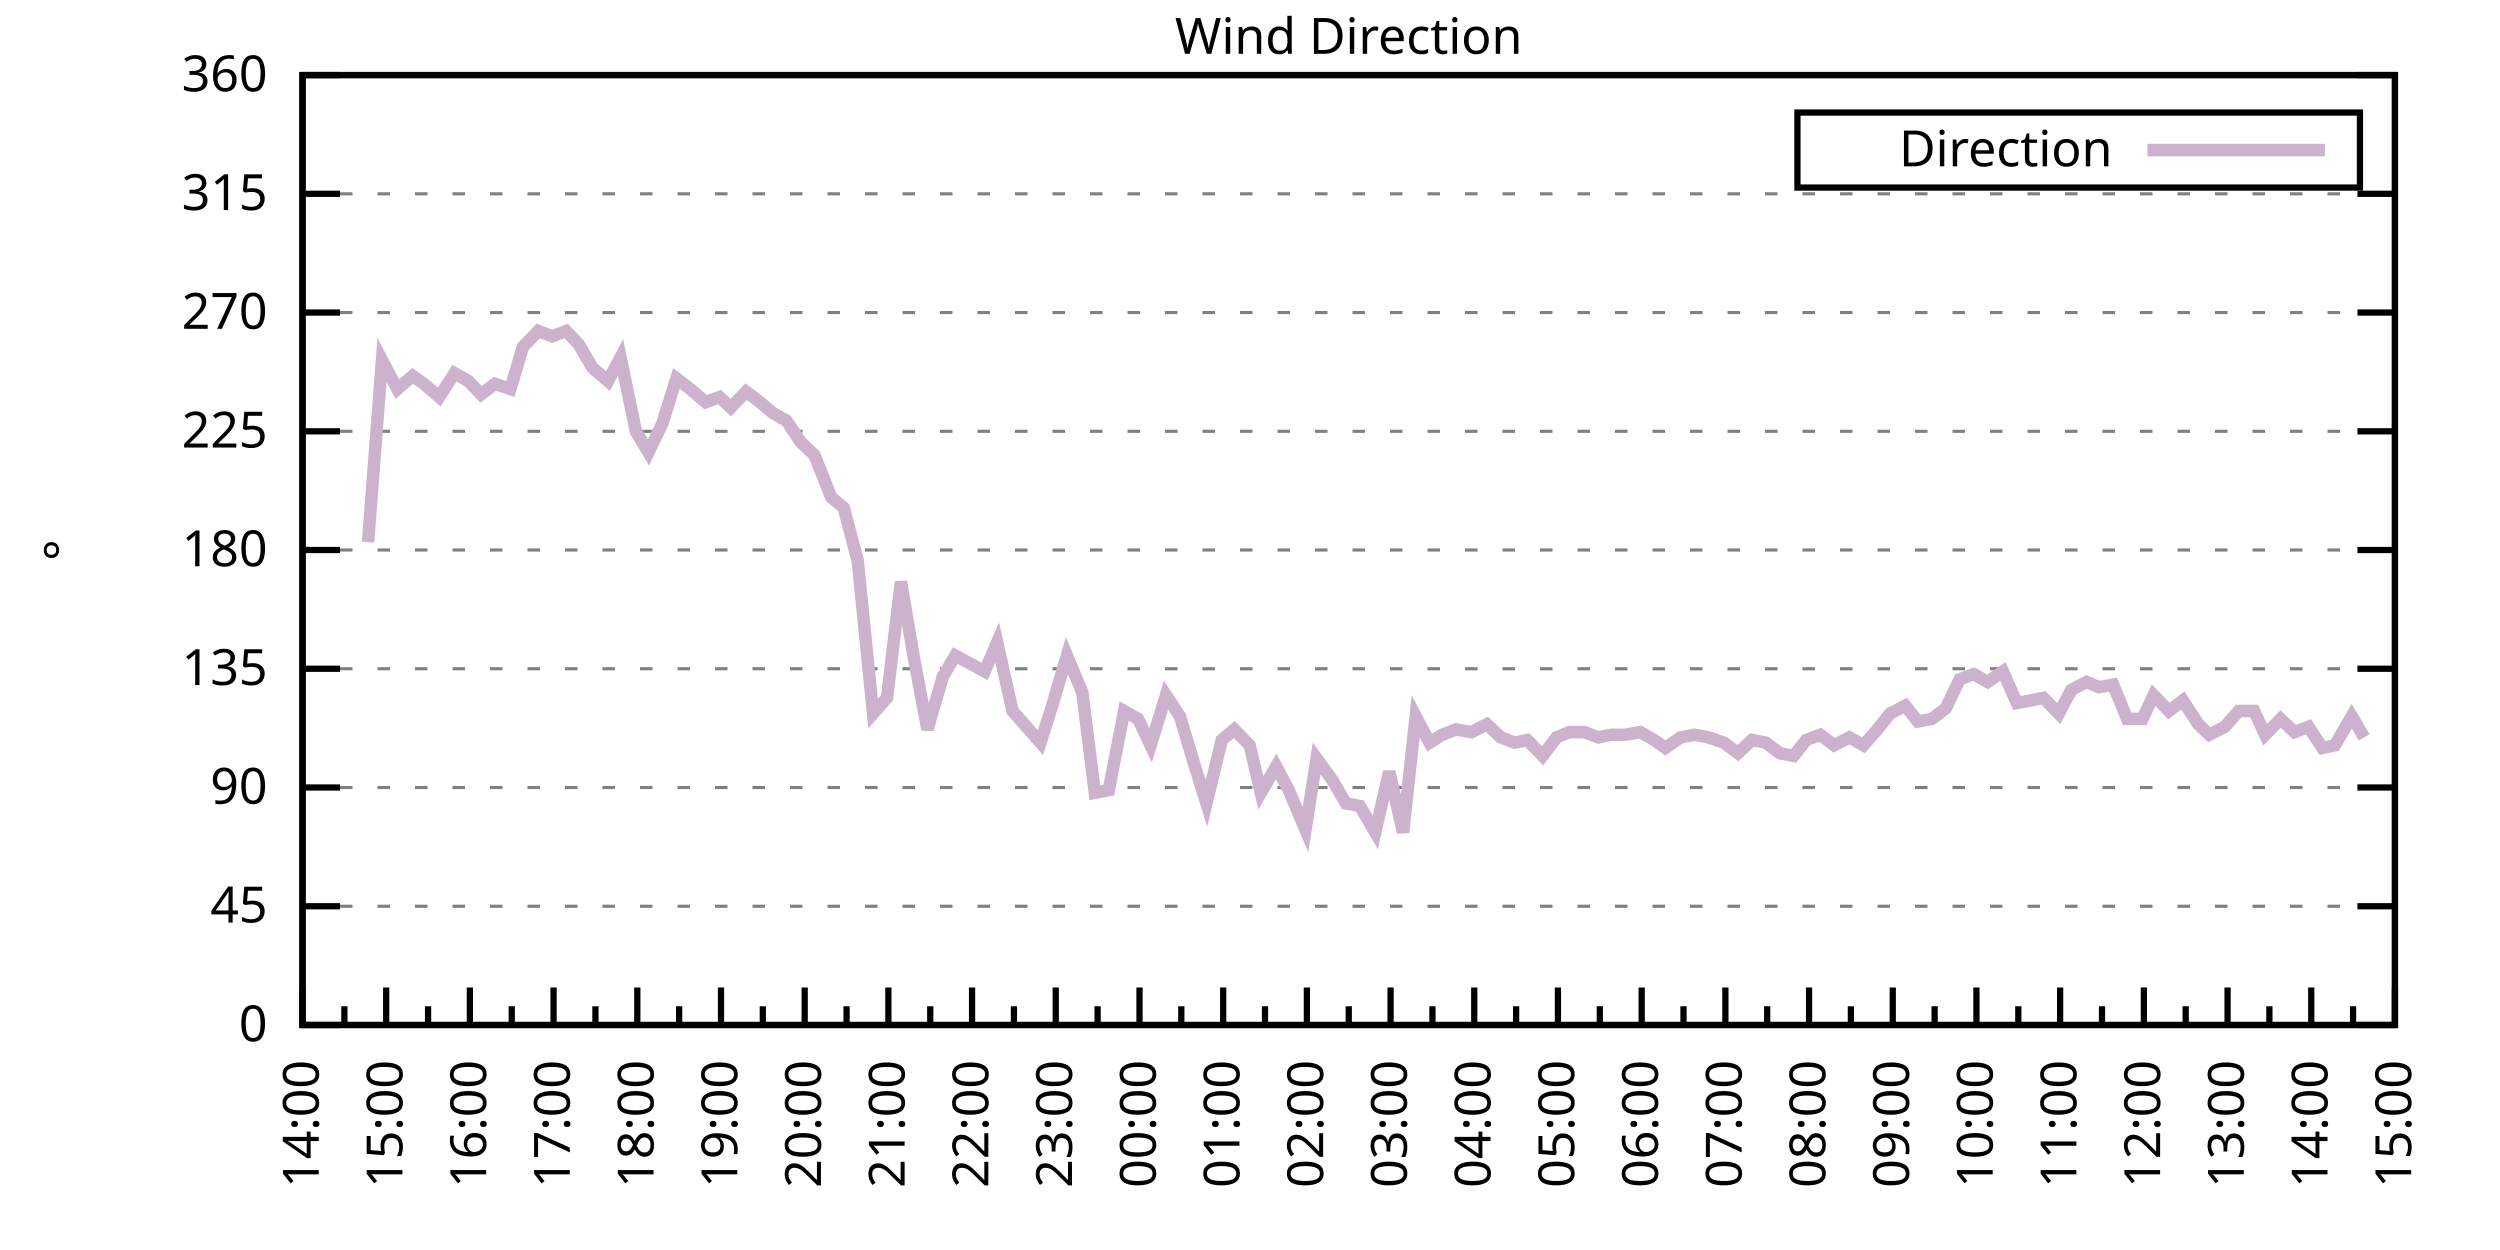
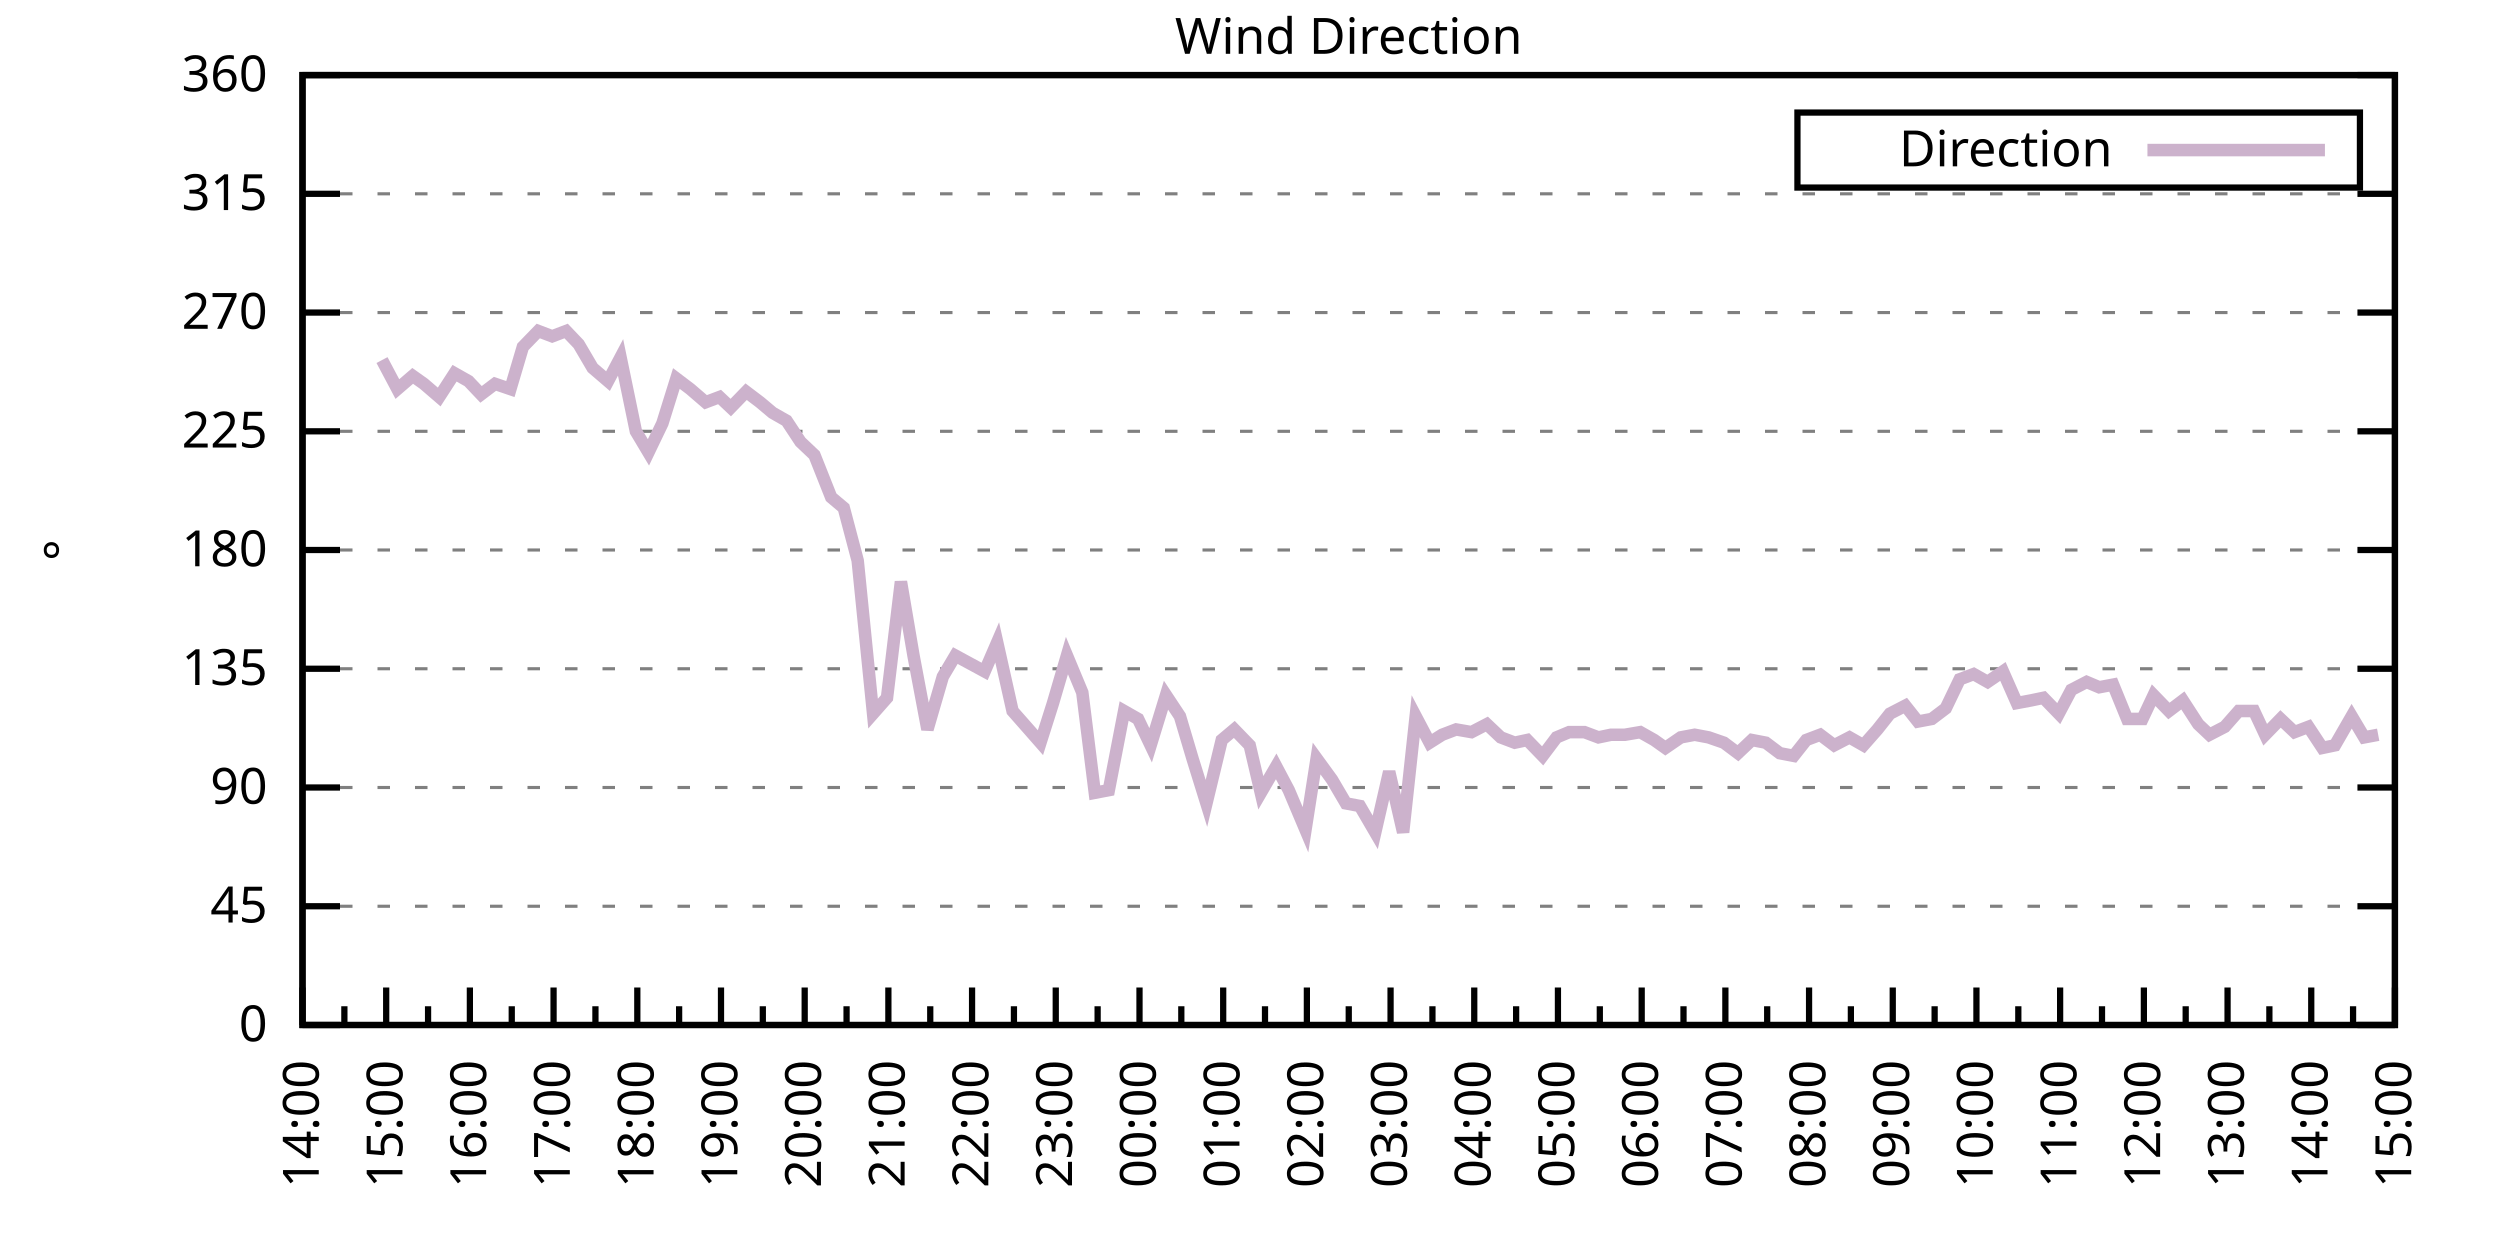
<svg xmlns="http://www.w3.org/2000/svg" xmlns:xlink="http://www.w3.org/1999/xlink" width="400" height="200" viewBox="0 0 400 200">
  <g id="gnuplot_canvas">
    <rect x="0" y="0" width="400" height="200" fill="none" />
    <defs>
      <circle id="gpDot" r="0.5" stroke-width="0.5" stroke="currentColor" />
      <path id="gpPt0" stroke-width="0.333" stroke="currentColor" d="M-1,0 h2 M0,-1 v2" />
      <path id="gpPt1" stroke-width="0.333" stroke="currentColor" d="M-1,-1 L1,1 M1,-1 L-1,1" />
      <path id="gpPt2" stroke-width="0.333" stroke="currentColor" d="M-1,0 L1,0 M0,-1 L0,1 M-1,-1 L1,1 M-1,1 L1,-1" />
      <rect id="gpPt3" stroke-width="0.333" stroke="currentColor" x="-1" y="-1" width="2" height="2" />
      <rect id="gpPt4" stroke-width="0.333" stroke="currentColor" fill="currentColor" x="-1" y="-1" width="2" height="2" />
      <circle id="gpPt5" stroke-width="0.333" stroke="currentColor" cx="0" cy="0" r="1" />
      <use xlink:href="#gpPt5" id="gpPt6" fill="currentColor" stroke="none" />
      <path id="gpPt7" stroke-width="0.333" stroke="currentColor" d="M0,-1.33 L-1.33,0.67 L1.33,0.67 z" />
      <use xlink:href="#gpPt7" id="gpPt8" fill="currentColor" stroke="none" />
      <use xlink:href="#gpPt7" id="gpPt9" stroke="currentColor" transform="rotate(180)" />
      <use xlink:href="#gpPt9" id="gpPt10" fill="currentColor" stroke="none" />
      <use xlink:href="#gpPt3" id="gpPt11" stroke="currentColor" transform="rotate(45)" />
      <use xlink:href="#gpPt11" id="gpPt12" fill="currentColor" stroke="none" />
      <path id="gpPt13" stroke-width="0.333" stroke="currentColor" d="M0,1.330 L1.265,0.411 L0.782,-1.067 L-0.782,-1.076 L-1.265,0.411 z" />
      <use xlink:href="#gpPt13" id="gpPt14" fill="currentColor" stroke="none" />
      <filter id="textbox" filterUnits="objectBoundingBox" x="0" y="0" height="1" width="1">
        <feFlood flood-color="white" flood-opacity="1" result="bgnd" />
        <feComposite in="SourceGraphic" in2="bgnd" operator="atop" />
      </filter>
      <filter id="greybox" filterUnits="objectBoundingBox" x="0" y="0" height="1" width="1">
        <feFlood flood-color="lightgrey" flood-opacity="1" result="grey" />
        <feComposite in="SourceGraphic" in2="grey" operator="atop" />
      </filter>
    </defs>
    <g fill="none" color="white" stroke="currentColor" stroke-width="1.00" stroke-linecap="butt" stroke-linejoin="miter">
</g>
    <g fill="none" color="black" stroke="currentColor" stroke-width="1.00" stroke-linecap="butt" stroke-linejoin="miter">
      <g stroke="none" shape-rendering="crispEdges">
        <polygon fill="rgb(255, 255, 255)" points="48.40,164.00 383.18,164.00 383.18,12.02 48.40,12.02 " />
      </g>
    </g>
    <g fill="none" color="black" stroke="currentColor" stroke-width="1.00" stroke-linecap="butt" stroke-linejoin="miter">
</g>
    <g fill="none" color="black" stroke="black" stroke-width="0.50" stroke-linecap="butt" stroke-linejoin="miter">
</g>
    <g fill="none" color="gray" stroke="currentColor" stroke-width="0.50" stroke-linecap="butt" stroke-linejoin="miter">
      <path stroke="gray" stroke-dasharray="2,4" class="gridline" d="M48.40,164.00 L383.19,164.00  " />
    </g>
    <g fill="none" color="gray" stroke="gray" stroke-width="1.00" stroke-linecap="butt" stroke-linejoin="miter">
</g>
    <g fill="none" color="black" stroke="currentColor" stroke-width="1.00" stroke-linecap="butt" stroke-linejoin="miter">
      <path stroke="black" d="M48.40,164.00 L54.40,164.00 M383.19,164.00 L377.19,164.00  " />
      <g transform="translate(42.80,166.60)" stroke="none" fill="black" font-family="Sans" font-size="8.00" text-anchor="end">
        <text>
          <tspan font-family="Sans"> 0</tspan>
        </text>
      </g>
    </g>
    <g fill="none" color="black" stroke="currentColor" stroke-width="1.00" stroke-linecap="butt" stroke-linejoin="miter">
</g>
    <g fill="none" color="black" stroke="black" stroke-width="0.50" stroke-linecap="butt" stroke-linejoin="miter">
</g>
    <g fill="none" color="gray" stroke="currentColor" stroke-width="0.50" stroke-linecap="butt" stroke-linejoin="miter">
      <path stroke="gray" stroke-dasharray="2,4" class="gridline" d="M48.40,145.00 L383.19,145.00  " />
    </g>
    <g fill="none" color="gray" stroke="gray" stroke-width="1.00" stroke-linecap="butt" stroke-linejoin="miter">
</g>
    <g fill="none" color="black" stroke="currentColor" stroke-width="1.00" stroke-linecap="butt" stroke-linejoin="miter">
      <path stroke="black" d="M48.40,145.00 L54.40,145.00 M383.19,145.00 L377.19,145.00  " />
      <g transform="translate(42.80,147.60)" stroke="none" fill="black" font-family="Sans" font-size="8.00" text-anchor="end">
        <text>
          <tspan font-family="Sans"> 45</tspan>
        </text>
      </g>
    </g>
    <g fill="none" color="black" stroke="currentColor" stroke-width="1.00" stroke-linecap="butt" stroke-linejoin="miter">
</g>
    <g fill="none" color="black" stroke="black" stroke-width="0.50" stroke-linecap="butt" stroke-linejoin="miter">
</g>
    <g fill="none" color="gray" stroke="currentColor" stroke-width="0.50" stroke-linecap="butt" stroke-linejoin="miter">
      <path stroke="gray" stroke-dasharray="2,4" class="gridline" d="M48.40,126.00 L383.19,126.00  " />
    </g>
    <g fill="none" color="gray" stroke="gray" stroke-width="1.00" stroke-linecap="butt" stroke-linejoin="miter">
</g>
    <g fill="none" color="black" stroke="currentColor" stroke-width="1.00" stroke-linecap="butt" stroke-linejoin="miter">
      <path stroke="black" d="M48.40,126.00 L54.40,126.00 M383.19,126.00 L377.19,126.00  " />
      <g transform="translate(42.80,128.60)" stroke="none" fill="black" font-family="Sans" font-size="8.00" text-anchor="end">
        <text>
          <tspan font-family="Sans"> 90</tspan>
        </text>
      </g>
    </g>
    <g fill="none" color="black" stroke="currentColor" stroke-width="1.00" stroke-linecap="butt" stroke-linejoin="miter">
</g>
    <g fill="none" color="black" stroke="black" stroke-width="0.50" stroke-linecap="butt" stroke-linejoin="miter">
</g>
    <g fill="none" color="gray" stroke="currentColor" stroke-width="0.50" stroke-linecap="butt" stroke-linejoin="miter">
      <path stroke="gray" stroke-dasharray="2,4" class="gridline" d="M48.40,107.00 L383.19,107.00  " />
    </g>
    <g fill="none" color="gray" stroke="gray" stroke-width="1.00" stroke-linecap="butt" stroke-linejoin="miter">
</g>
    <g fill="none" color="black" stroke="currentColor" stroke-width="1.00" stroke-linecap="butt" stroke-linejoin="miter">
      <path stroke="black" d="M48.40,107.00 L54.40,107.00 M383.19,107.00 L377.19,107.00  " />
      <g transform="translate(42.80,109.60)" stroke="none" fill="black" font-family="Sans" font-size="8.00" text-anchor="end">
        <text>
          <tspan font-family="Sans"> 135</tspan>
        </text>
      </g>
    </g>
    <g fill="none" color="black" stroke="currentColor" stroke-width="1.00" stroke-linecap="butt" stroke-linejoin="miter">
</g>
    <g fill="none" color="black" stroke="black" stroke-width="0.50" stroke-linecap="butt" stroke-linejoin="miter">
</g>
    <g fill="none" color="gray" stroke="currentColor" stroke-width="0.50" stroke-linecap="butt" stroke-linejoin="miter">
      <path stroke="gray" stroke-dasharray="2,4" class="gridline" d="M48.40,88.00 L383.19,88.00  " />
    </g>
    <g fill="none" color="gray" stroke="gray" stroke-width="1.00" stroke-linecap="butt" stroke-linejoin="miter">
</g>
    <g fill="none" color="black" stroke="currentColor" stroke-width="1.00" stroke-linecap="butt" stroke-linejoin="miter">
      <path stroke="black" d="M48.40,88.00 L54.40,88.00 M383.19,88.00 L377.19,88.00  " />
      <g transform="translate(42.80,90.60)" stroke="none" fill="black" font-family="Sans" font-size="8.00" text-anchor="end">
        <text>
          <tspan font-family="Sans"> 180</tspan>
        </text>
      </g>
    </g>
    <g fill="none" color="black" stroke="currentColor" stroke-width="1.00" stroke-linecap="butt" stroke-linejoin="miter">
</g>
    <g fill="none" color="black" stroke="black" stroke-width="0.50" stroke-linecap="butt" stroke-linejoin="miter">
</g>
    <g fill="none" color="gray" stroke="currentColor" stroke-width="0.50" stroke-linecap="butt" stroke-linejoin="miter">
      <path stroke="gray" stroke-dasharray="2,4" class="gridline" d="M48.40,69.01 L383.19,69.01  " />
    </g>
    <g fill="none" color="gray" stroke="gray" stroke-width="1.00" stroke-linecap="butt" stroke-linejoin="miter">
</g>
    <g fill="none" color="black" stroke="currentColor" stroke-width="1.00" stroke-linecap="butt" stroke-linejoin="miter">
      <path stroke="black" d="M48.40,69.01 L54.40,69.01 M383.19,69.01 L377.19,69.01  " />
      <g transform="translate(42.80,71.61)" stroke="none" fill="black" font-family="Sans" font-size="8.00" text-anchor="end">
        <text>
          <tspan font-family="Sans"> 225</tspan>
        </text>
      </g>
    </g>
    <g fill="none" color="black" stroke="currentColor" stroke-width="1.00" stroke-linecap="butt" stroke-linejoin="miter">
</g>
    <g fill="none" color="black" stroke="black" stroke-width="0.50" stroke-linecap="butt" stroke-linejoin="miter">
</g>
    <g fill="none" color="gray" stroke="currentColor" stroke-width="0.50" stroke-linecap="butt" stroke-linejoin="miter">
      <path stroke="gray" stroke-dasharray="2,4" class="gridline" d="M48.40,50.01 L383.19,50.01  " />
    </g>
    <g fill="none" color="gray" stroke="gray" stroke-width="1.00" stroke-linecap="butt" stroke-linejoin="miter">
</g>
    <g fill="none" color="black" stroke="currentColor" stroke-width="1.00" stroke-linecap="butt" stroke-linejoin="miter">
      <path stroke="black" d="M48.40,50.01 L54.40,50.01 M383.19,50.01 L377.19,50.01  " />
      <g transform="translate(42.80,52.61)" stroke="none" fill="black" font-family="Sans" font-size="8.00" text-anchor="end">
        <text>
          <tspan font-family="Sans"> 270</tspan>
        </text>
      </g>
    </g>
    <g fill="none" color="black" stroke="currentColor" stroke-width="1.00" stroke-linecap="butt" stroke-linejoin="miter">
</g>
    <g fill="none" color="black" stroke="black" stroke-width="0.50" stroke-linecap="butt" stroke-linejoin="miter">
</g>
    <g fill="none" color="gray" stroke="currentColor" stroke-width="0.50" stroke-linecap="butt" stroke-linejoin="miter">
      <path stroke="gray" stroke-dasharray="2,4" class="gridline" d="M48.40,31.01 L383.19,31.01  " />
    </g>
    <g fill="none" color="gray" stroke="gray" stroke-width="1.00" stroke-linecap="butt" stroke-linejoin="miter">
</g>
    <g fill="none" color="black" stroke="currentColor" stroke-width="1.00" stroke-linecap="butt" stroke-linejoin="miter">
      <path stroke="black" d="M48.40,31.01 L54.40,31.01 M383.19,31.01 L377.19,31.01  " />
      <g transform="translate(42.80,33.61)" stroke="none" fill="black" font-family="Sans" font-size="8.00" text-anchor="end">
        <text>
          <tspan font-family="Sans"> 315</tspan>
        </text>
      </g>
    </g>
    <g fill="none" color="black" stroke="currentColor" stroke-width="1.00" stroke-linecap="butt" stroke-linejoin="miter">
</g>
    <g fill="none" color="black" stroke="black" stroke-width="0.50" stroke-linecap="butt" stroke-linejoin="miter">
</g>
    <g fill="none" color="gray" stroke="currentColor" stroke-width="0.50" stroke-linecap="butt" stroke-linejoin="miter">
      <path stroke="gray" stroke-dasharray="2,4" class="gridline" d="M48.40,12.01 L383.19,12.01  " />
    </g>
    <g fill="none" color="gray" stroke="gray" stroke-width="1.00" stroke-linecap="butt" stroke-linejoin="miter">
</g>
    <g fill="none" color="black" stroke="currentColor" stroke-width="1.00" stroke-linecap="butt" stroke-linejoin="miter">
      <path stroke="black" d="M48.40,12.01 L54.40,12.01 M383.19,12.01 L377.19,12.01  " />
      <g transform="translate(42.80,14.61)" stroke="none" fill="black" font-family="Sans" font-size="8.00" text-anchor="end">
        <text>
          <tspan font-family="Sans"> 360</tspan>
        </text>
      </g>
    </g>
    <g fill="none" color="black" stroke="currentColor" stroke-width="1.00" stroke-linecap="butt" stroke-linejoin="miter">
      <path stroke="black" d="M48.40,164.00 L48.40,158.00  " />
      <g transform="translate(51.00,169.60) rotate(270)" stroke="none" fill="black" font-family="Sans" font-size="8.00" text-anchor="end">
        <text>
          <tspan font-family="Sans">14:00</tspan>
        </text>
      </g>
    </g>
    <g fill="none" color="black" stroke="currentColor" stroke-width="1.00" stroke-linecap="butt" stroke-linejoin="miter">
      <path stroke="black" d="M55.10,164.00 L55.10,161.00 M61.79,164.00 L61.79,158.00  " />
      <g transform="translate(64.39,169.60) rotate(270)" stroke="none" fill="black" font-family="Sans" font-size="8.00" text-anchor="end">
        <text>
          <tspan font-family="Sans">15:00</tspan>
        </text>
      </g>
    </g>
    <g fill="none" color="black" stroke="currentColor" stroke-width="1.00" stroke-linecap="butt" stroke-linejoin="miter">
      <path stroke="black" d="M68.49,164.00 L68.49,161.00 M75.18,164.00 L75.18,158.00  " />
      <g transform="translate(77.78,169.60) rotate(270)" stroke="none" fill="black" font-family="Sans" font-size="8.00" text-anchor="end">
        <text>
          <tspan font-family="Sans">16:00</tspan>
        </text>
      </g>
    </g>
    <g fill="none" color="black" stroke="currentColor" stroke-width="1.00" stroke-linecap="butt" stroke-linejoin="miter">
      <path stroke="black" d="M81.88,164.00 L81.88,161.00 M88.57,164.00 L88.57,158.00  " />
      <g transform="translate(91.17,169.60) rotate(270)" stroke="none" fill="black" font-family="Sans" font-size="8.00" text-anchor="end">
        <text>
          <tspan font-family="Sans">17:00</tspan>
        </text>
      </g>
    </g>
    <g fill="none" color="black" stroke="currentColor" stroke-width="1.00" stroke-linecap="butt" stroke-linejoin="miter">
      <path stroke="black" d="M95.27,164.00 L95.27,161.00 M101.97,164.00 L101.97,158.00  " />
      <g transform="translate(104.57,169.60) rotate(270)" stroke="none" fill="black" font-family="Sans" font-size="8.00" text-anchor="end">
        <text>
          <tspan font-family="Sans">18:00</tspan>
        </text>
      </g>
    </g>
    <g fill="none" color="black" stroke="currentColor" stroke-width="1.00" stroke-linecap="butt" stroke-linejoin="miter">
      <path stroke="black" d="M108.66,164.00 L108.66,161.00 M115.36,164.00 L115.36,158.00  " />
      <g transform="translate(117.96,169.60) rotate(270)" stroke="none" fill="black" font-family="Sans" font-size="8.00" text-anchor="end">
        <text>
          <tspan font-family="Sans">19:00</tspan>
        </text>
      </g>
    </g>
    <g fill="none" color="black" stroke="currentColor" stroke-width="1.00" stroke-linecap="butt" stroke-linejoin="miter">
      <path stroke="black" d="M122.05,164.00 L122.05,161.00 M128.75,164.00 L128.75,158.00  " />
      <g transform="translate(131.35,169.60) rotate(270)" stroke="none" fill="black" font-family="Sans" font-size="8.00" text-anchor="end">
        <text>
          <tspan font-family="Sans">20:00</tspan>
        </text>
      </g>
    </g>
    <g fill="none" color="black" stroke="currentColor" stroke-width="1.00" stroke-linecap="butt" stroke-linejoin="miter">
      <path stroke="black" d="M135.45,164.00 L135.45,161.00 M142.14,164.00 L142.14,158.00  " />
      <g transform="translate(144.74,169.60) rotate(270)" stroke="none" fill="black" font-family="Sans" font-size="8.00" text-anchor="end">
        <text>
          <tspan font-family="Sans">21:00</tspan>
        </text>
      </g>
    </g>
    <g fill="none" color="black" stroke="currentColor" stroke-width="1.00" stroke-linecap="butt" stroke-linejoin="miter">
      <path stroke="black" d="M148.84,164.00 L148.84,161.00 M155.53,164.00 L155.53,158.00  " />
      <g transform="translate(158.13,169.60) rotate(270)" stroke="none" fill="black" font-family="Sans" font-size="8.00" text-anchor="end">
        <text>
          <tspan font-family="Sans">22:00</tspan>
        </text>
      </g>
    </g>
    <g fill="none" color="black" stroke="currentColor" stroke-width="1.00" stroke-linecap="butt" stroke-linejoin="miter">
      <path stroke="black" d="M162.23,164.00 L162.23,161.00 M168.92,164.00 L168.92,158.00  " />
      <g transform="translate(171.52,169.60) rotate(270)" stroke="none" fill="black" font-family="Sans" font-size="8.00" text-anchor="end">
        <text>
          <tspan font-family="Sans">23:00</tspan>
        </text>
      </g>
    </g>
    <g fill="none" color="black" stroke="currentColor" stroke-width="1.00" stroke-linecap="butt" stroke-linejoin="miter">
      <path stroke="black" d="M175.62,164.00 L175.62,161.00 M182.32,164.00 L182.32,158.00  " />
      <g transform="translate(184.92,169.60) rotate(270)" stroke="none" fill="black" font-family="Sans" font-size="8.00" text-anchor="end">
        <text>
          <tspan font-family="Sans">00:00</tspan>
        </text>
      </g>
    </g>
    <g fill="none" color="black" stroke="currentColor" stroke-width="1.00" stroke-linecap="butt" stroke-linejoin="miter">
      <path stroke="black" d="M189.01,164.00 L189.01,161.00 M195.71,164.00 L195.71,158.00  " />
      <g transform="translate(198.31,169.60) rotate(270)" stroke="none" fill="black" font-family="Sans" font-size="8.00" text-anchor="end">
        <text>
          <tspan font-family="Sans">01:00</tspan>
        </text>
      </g>
    </g>
    <g fill="none" color="black" stroke="currentColor" stroke-width="1.00" stroke-linecap="butt" stroke-linejoin="miter">
      <path stroke="black" d="M202.40,164.00 L202.40,161.00 M209.10,164.00 L209.10,158.00  " />
      <g transform="translate(211.70,169.60) rotate(270)" stroke="none" fill="black" font-family="Sans" font-size="8.00" text-anchor="end">
        <text>
          <tspan font-family="Sans">02:00</tspan>
        </text>
      </g>
    </g>
    <g fill="none" color="black" stroke="currentColor" stroke-width="1.00" stroke-linecap="butt" stroke-linejoin="miter">
      <path stroke="black" d="M215.80,164.00 L215.80,161.00 M222.49,164.00 L222.49,158.00  " />
      <g transform="translate(225.09,169.60) rotate(270)" stroke="none" fill="black" font-family="Sans" font-size="8.00" text-anchor="end">
        <text>
          <tspan font-family="Sans">03:00</tspan>
        </text>
      </g>
    </g>
    <g fill="none" color="black" stroke="currentColor" stroke-width="1.00" stroke-linecap="butt" stroke-linejoin="miter">
      <path stroke="black" d="M229.19,164.00 L229.19,161.00 M235.88,164.00 L235.88,158.00  " />
      <g transform="translate(238.48,169.60) rotate(270)" stroke="none" fill="black" font-family="Sans" font-size="8.00" text-anchor="end">
        <text>
          <tspan font-family="Sans">04:00</tspan>
        </text>
      </g>
    </g>
    <g fill="none" color="black" stroke="currentColor" stroke-width="1.00" stroke-linecap="butt" stroke-linejoin="miter">
      <path stroke="black" d="M242.58,164.00 L242.58,161.00 M249.27,164.00 L249.27,158.00  " />
      <g transform="translate(251.87,169.60) rotate(270)" stroke="none" fill="black" font-family="Sans" font-size="8.00" text-anchor="end">
        <text>
          <tspan font-family="Sans">05:00</tspan>
        </text>
      </g>
    </g>
    <g fill="none" color="black" stroke="currentColor" stroke-width="1.00" stroke-linecap="butt" stroke-linejoin="miter">
      <path stroke="black" d="M255.97,164.00 L255.97,161.00 M262.67,164.00 L262.67,158.00  " />
      <g transform="translate(265.27,169.60) rotate(270)" stroke="none" fill="black" font-family="Sans" font-size="8.00" text-anchor="end">
        <text>
          <tspan font-family="Sans">06:00</tspan>
        </text>
      </g>
    </g>
    <g fill="none" color="black" stroke="currentColor" stroke-width="1.00" stroke-linecap="butt" stroke-linejoin="miter">
      <path stroke="black" d="M269.36,164.00 L269.36,161.00 M276.06,164.00 L276.06,158.00  " />
      <g transform="translate(278.66,169.60) rotate(270)" stroke="none" fill="black" font-family="Sans" font-size="8.00" text-anchor="end">
        <text>
          <tspan font-family="Sans">07:00</tspan>
        </text>
      </g>
    </g>
    <g fill="none" color="black" stroke="currentColor" stroke-width="1.00" stroke-linecap="butt" stroke-linejoin="miter">
      <path stroke="black" d="M282.75,164.00 L282.75,161.00 M289.45,164.00 L289.45,158.00  " />
      <g transform="translate(292.05,169.60) rotate(270)" stroke="none" fill="black" font-family="Sans" font-size="8.00" text-anchor="end">
        <text>
          <tspan font-family="Sans">08:00</tspan>
        </text>
      </g>
    </g>
    <g fill="none" color="black" stroke="currentColor" stroke-width="1.00" stroke-linecap="butt" stroke-linejoin="miter">
      <path stroke="black" d="M296.14,164.00 L296.14,161.00 M302.84,164.00 L302.84,158.00  " />
      <g transform="translate(305.44,169.60) rotate(270)" stroke="none" fill="black" font-family="Sans" font-size="8.00" text-anchor="end">
        <text>
          <tspan font-family="Sans">09:00</tspan>
        </text>
      </g>
    </g>
    <g fill="none" color="black" stroke="currentColor" stroke-width="1.00" stroke-linecap="butt" stroke-linejoin="miter">
      <path stroke="black" d="M309.54,164.00 L309.54,161.00 M316.23,164.00 L316.23,158.00  " />
      <g transform="translate(318.83,169.60) rotate(270)" stroke="none" fill="black" font-family="Sans" font-size="8.00" text-anchor="end">
        <text>
          <tspan font-family="Sans">10:00</tspan>
        </text>
      </g>
    </g>
    <g fill="none" color="black" stroke="currentColor" stroke-width="1.00" stroke-linecap="butt" stroke-linejoin="miter">
      <path stroke="black" d="M322.93,164.00 L322.93,161.00 M329.62,164.00 L329.62,158.00  " />
      <g transform="translate(332.22,169.60) rotate(270)" stroke="none" fill="black" font-family="Sans" font-size="8.00" text-anchor="end">
        <text>
          <tspan font-family="Sans">11:00</tspan>
        </text>
      </g>
    </g>
    <g fill="none" color="black" stroke="currentColor" stroke-width="1.00" stroke-linecap="butt" stroke-linejoin="miter">
      <path stroke="black" d="M336.32,164.00 L336.32,161.00 M343.02,164.00 L343.02,158.00  " />
      <g transform="translate(345.62,169.60) rotate(270)" stroke="none" fill="black" font-family="Sans" font-size="8.00" text-anchor="end">
        <text>
          <tspan font-family="Sans">12:00</tspan>
        </text>
      </g>
    </g>
    <g fill="none" color="black" stroke="currentColor" stroke-width="1.00" stroke-linecap="butt" stroke-linejoin="miter">
      <path stroke="black" d="M349.71,164.00 L349.71,161.00 M356.41,164.00 L356.41,158.00  " />
      <g transform="translate(359.01,169.60) rotate(270)" stroke="none" fill="black" font-family="Sans" font-size="8.00" text-anchor="end">
        <text>
          <tspan font-family="Sans">13:00</tspan>
        </text>
      </g>
    </g>
    <g fill="none" color="black" stroke="currentColor" stroke-width="1.00" stroke-linecap="butt" stroke-linejoin="miter">
      <path stroke="black" d="M363.10,164.00 L363.10,161.00 M369.80,164.00 L369.80,158.00  " />
      <g transform="translate(372.40,169.60) rotate(270)" stroke="none" fill="black" font-family="Sans" font-size="8.00" text-anchor="end">
        <text>
          <tspan font-family="Sans">14:00</tspan>
        </text>
      </g>
    </g>
    <g fill="none" color="black" stroke="currentColor" stroke-width="1.00" stroke-linecap="butt" stroke-linejoin="miter">
      <path stroke="black" d="M376.49,164.00 L376.49,161.00 M383.19,164.00 L383.19,158.00  " />
      <g transform="translate(385.79,169.60) rotate(270)" stroke="none" fill="black" font-family="Sans" font-size="8.00" text-anchor="end">
        <text>
          <tspan font-family="Sans">15:00</tspan>
        </text>
      </g>
    </g>
    <g fill="none" color="black" stroke="currentColor" stroke-width="1.00" stroke-linecap="butt" stroke-linejoin="miter">
</g>
    <g fill="none" color="black" stroke="currentColor" stroke-width="1.00" stroke-linecap="butt" stroke-linejoin="miter">
      <path stroke="black" d="M48.40,12.01 L48.40,164.00 L383.19,164.00 L383.19,12.01 L48.40,12.01 Z  " />
    </g>
    <g fill="none" color="black" stroke="currentColor" stroke-width="1.00" stroke-linecap="butt" stroke-linejoin="miter">
      <g transform="translate(12.80,88.01) rotate(270)" stroke="none" fill="black" font-family="Sans" font-size="8.00" text-anchor="middle">
        <text>
          <tspan font-family="Sans">°</tspan>
        </text>
      </g>
    </g>
    <g fill="none" color="black" stroke="currentColor" stroke-width="1.00" stroke-linecap="butt" stroke-linejoin="miter">
</g>
    <g fill="none" color="black" stroke="currentColor" stroke-width="1.00" stroke-linecap="butt" stroke-linejoin="miter">
      <path stroke="black" d="M287.59,30.01 L287.59,18.01 L377.59,18.01 L377.59,30.01 L287.59,30.01 Z  " />
    </g>
    <g id="Wind_direction_plot_1">
      <g fill="none" color="white" stroke="black" stroke-width="2.00" stroke-linecap="butt" stroke-linejoin="miter">
</g>
      <g fill="none" color="black" stroke="currentColor" stroke-width="2.00" stroke-linecap="butt" stroke-linejoin="miter">
        <g transform="translate(337.99,26.61)" stroke="none" fill="black" font-family="Sans" font-size="8.00" text-anchor="end">
          <text>
            <tspan font-family="Sans">Direction</tspan>
          </text>
        </g>
      </g>
      <g fill="none" color="black" stroke="currentColor" stroke-width="2.00" stroke-linecap="butt" stroke-linejoin="miter">
-         <path stroke="rgb(204, 178, 204)" d="M343.59,24.01 L371.99,24.01 M58.89,86.74 L61.12,57.61 L63.58,62.25 L66.03,60.14 L67.82,61.41 L70.27,63.52   L72.73,59.72 L74.96,60.98 L76.97,63.10 L79.20,61.41 L81.66,62.25 L83.66,55.50 L86.12,52.96 L88.35,53.81   L90.58,52.96 L92.59,55.07 L94.82,58.87 L97.28,60.98 L99.29,57.18 L101.74,69.01 L103.75,72.38 L105.98,67.74   L108.22,60.56 L110.45,62.25 L112.90,64.36 L115.13,63.52 L116.92,65.21 L119.38,62.67 L121.61,64.36 L123.62,66.05   L125.85,67.32 L128.08,70.70 L130.31,72.81 L132.99,79.56 L135.00,81.25 L137.23,89.69 L139.69,114.18 L141.92,111.65   L144.15,93.07 L146.16,104.89 L148.39,116.71 L150.85,108.27 L152.85,104.89 L157.54,107.43 L159.55,102.78 L162.01,113.76   L164.24,116.29 L166.47,118.83 L168.48,112.49 L170.71,104.89 L173.17,110.80 L175.17,126.85 L177.41,126.42 L179.86,113.76   L182.09,115.03 L184.10,119.25 L186.56,111.23 L188.79,114.60 L190.80,121.36 L193.03,128.54 L195.48,118.40 L197.49,116.71   L199.95,119.25 L201.73,126.85 L204.19,122.62 L206.20,126.42 L208.88,132.76 L210.66,121.36 L213.12,124.74 L215.35,128.54   L217.58,128.96 L220.04,133.18 L222.27,123.47 L224.50,133.18 L226.51,114.60 L228.74,118.83 L230.75,117.56 L232.98,116.71   L235.44,117.14 L237.89,115.87 L240.12,117.98 L242.36,118.83 L244.36,118.40 L246.82,120.94 L249.05,117.98 L251.06,117.14   L253.51,117.14 L255.75,117.98 L257.76,117.56 L259.99,117.56 L262.44,117.14 L264.67,118.40 L266.46,119.67 L268.92,117.98   L271.15,117.56 L273.38,117.98 L275.83,118.83 L278.07,120.51 L280.30,118.40 L282.53,118.83 L284.76,120.51 L286.99,120.94   L289.00,118.40 L291.23,117.56 L293.47,119.25 L295.92,117.98 L298.15,119.25 L300.39,116.71 L302.39,114.18 L304.85,112.91   L306.86,115.45 L309.09,115.03 L311.32,113.34 L313.55,108.69 L315.79,107.85 L318.02,109.11 L320.47,107.43 L322.70,112.49   L324.94,112.07 L326.95,111.65 L329.40,114.18 L331.41,110.38 L333.86,109.11 L335.87,109.96 L338.10,109.54 L340.34,115.03   L342.79,115.03 L344.58,111.23 L347.03,113.76 L349.26,112.07 L351.72,115.87 L353.51,117.56 L355.96,116.29 L358.19,113.76   L360.65,113.76 L362.43,117.56 L364.89,115.03 L367.12,117.14 L369.35,116.29 L371.58,119.67 L373.59,119.25 L376.27,114.60   L378.28,117.98  " />
+         <path stroke="rgb(204, 178, 204)" d="M343.59,24.01 L371.99,24.01 M61.12,57.61 L63.58,62.25 L66.03,60.14 L67.82,61.41 L70.27,63.52 L72.73,59.72   L74.96,60.98 L76.97,63.10 L79.20,61.41 L81.66,62.25 L83.66,55.50 L86.12,52.96 L88.35,53.81 L90.58,52.96   L92.59,55.07 L94.82,58.87 L97.28,60.98 L99.29,57.18 L101.74,69.01 L103.75,72.38 L105.98,67.74 L108.22,60.56   L110.45,62.25 L112.90,64.36 L115.13,63.52 L116.92,65.21 L119.38,62.67 L121.61,64.36 L123.62,66.05 L125.85,67.32   L128.08,70.70 L130.31,72.81 L132.99,79.56 L135.00,81.25 L137.23,89.69 L139.69,114.18 L141.92,111.65 L144.15,93.07   L146.16,104.89 L148.39,116.71 L150.85,108.27 L152.85,104.89 L157.54,107.43 L159.55,102.78 L162.01,113.76 L164.24,116.29   L166.47,118.83 L168.48,112.49 L170.71,104.89 L173.17,110.80 L175.17,126.85 L177.41,126.42 L179.86,113.76 L182.09,115.03   L184.10,119.25 L186.56,111.23 L188.79,114.60 L190.80,121.36 L193.03,128.54 L195.48,118.40 L197.49,116.71 L199.95,119.25   L201.73,126.85 L204.19,122.62 L206.20,126.42 L208.88,132.76 L210.66,121.36 L213.12,124.74 L215.35,128.54 L217.58,128.96   L220.04,133.18 L222.27,123.47 L224.50,133.18 L226.51,114.60 L228.74,118.83 L230.75,117.56 L232.98,116.71 L235.44,117.14   L237.89,115.87 L240.12,117.98 L242.36,118.83 L244.36,118.40 L246.82,120.94 L249.05,117.98 L251.06,117.14 L253.51,117.14   L255.75,117.98 L257.76,117.56 L259.99,117.56 L262.44,117.14 L264.67,118.40 L266.46,119.67 L268.92,117.98 L271.15,117.56   L273.38,117.98 L275.83,118.83 L278.07,120.51 L280.30,118.40 L282.53,118.83 L284.76,120.51 L286.99,120.94 L289.00,118.40   L291.23,117.56 L293.47,119.25 L295.92,117.98 L298.15,119.25 L300.39,116.71 L302.39,114.18 L304.85,112.91 L306.86,115.45   L309.09,115.03 L311.32,113.34 L313.55,108.69 L315.79,107.85 L318.02,109.11 L320.47,107.43 L322.70,112.49 L324.94,112.07   L326.95,111.65 L329.40,114.18 L331.41,110.38 L333.86,109.11 L335.87,109.96 L338.10,109.54 L340.34,115.03 L342.79,115.03   L344.58,111.23 L347.03,113.76 L349.26,112.07 L351.72,115.87 L353.51,117.56 L355.96,116.29 L358.19,113.76 L360.65,113.76   L362.43,117.56 L364.89,115.03 L367.12,117.14 L369.35,116.29 L371.58,119.67 L373.59,119.25 L376.27,114.60 L378.28,117.98   L380.51,117.56  " />
      </g>
    </g>
    <g fill="none" color="black" stroke="currentColor" stroke-width="2.00" stroke-linecap="butt" stroke-linejoin="miter">
</g>
    <g fill="none" color="black" stroke="black" stroke-width="1.00" stroke-linecap="butt" stroke-linejoin="miter">
</g>
    <g fill="none" color="black" stroke="currentColor" stroke-width="1.00" stroke-linecap="butt" stroke-linejoin="miter">
      <path stroke="black" d="M48.40,12.01 L48.40,164.00 L383.19,164.00 L383.19,12.01 L48.40,12.01 Z  " />
    </g>
    <g fill="none" color="black" stroke="currentColor" stroke-width="1.00" stroke-linecap="butt" stroke-linejoin="miter">
      <g transform="translate(215.79,8.61)" stroke="none" fill="black" font-family="Sans" font-size="8.00" text-anchor="middle">
        <text>
          <tspan font-family="Sans">Wind Direction</tspan>
        </text>
      </g>
    </g>
    <g fill="none" color="black" stroke="currentColor" stroke-width="1.00" stroke-linecap="butt" stroke-linejoin="miter">
</g>
  </g>
</svg>
